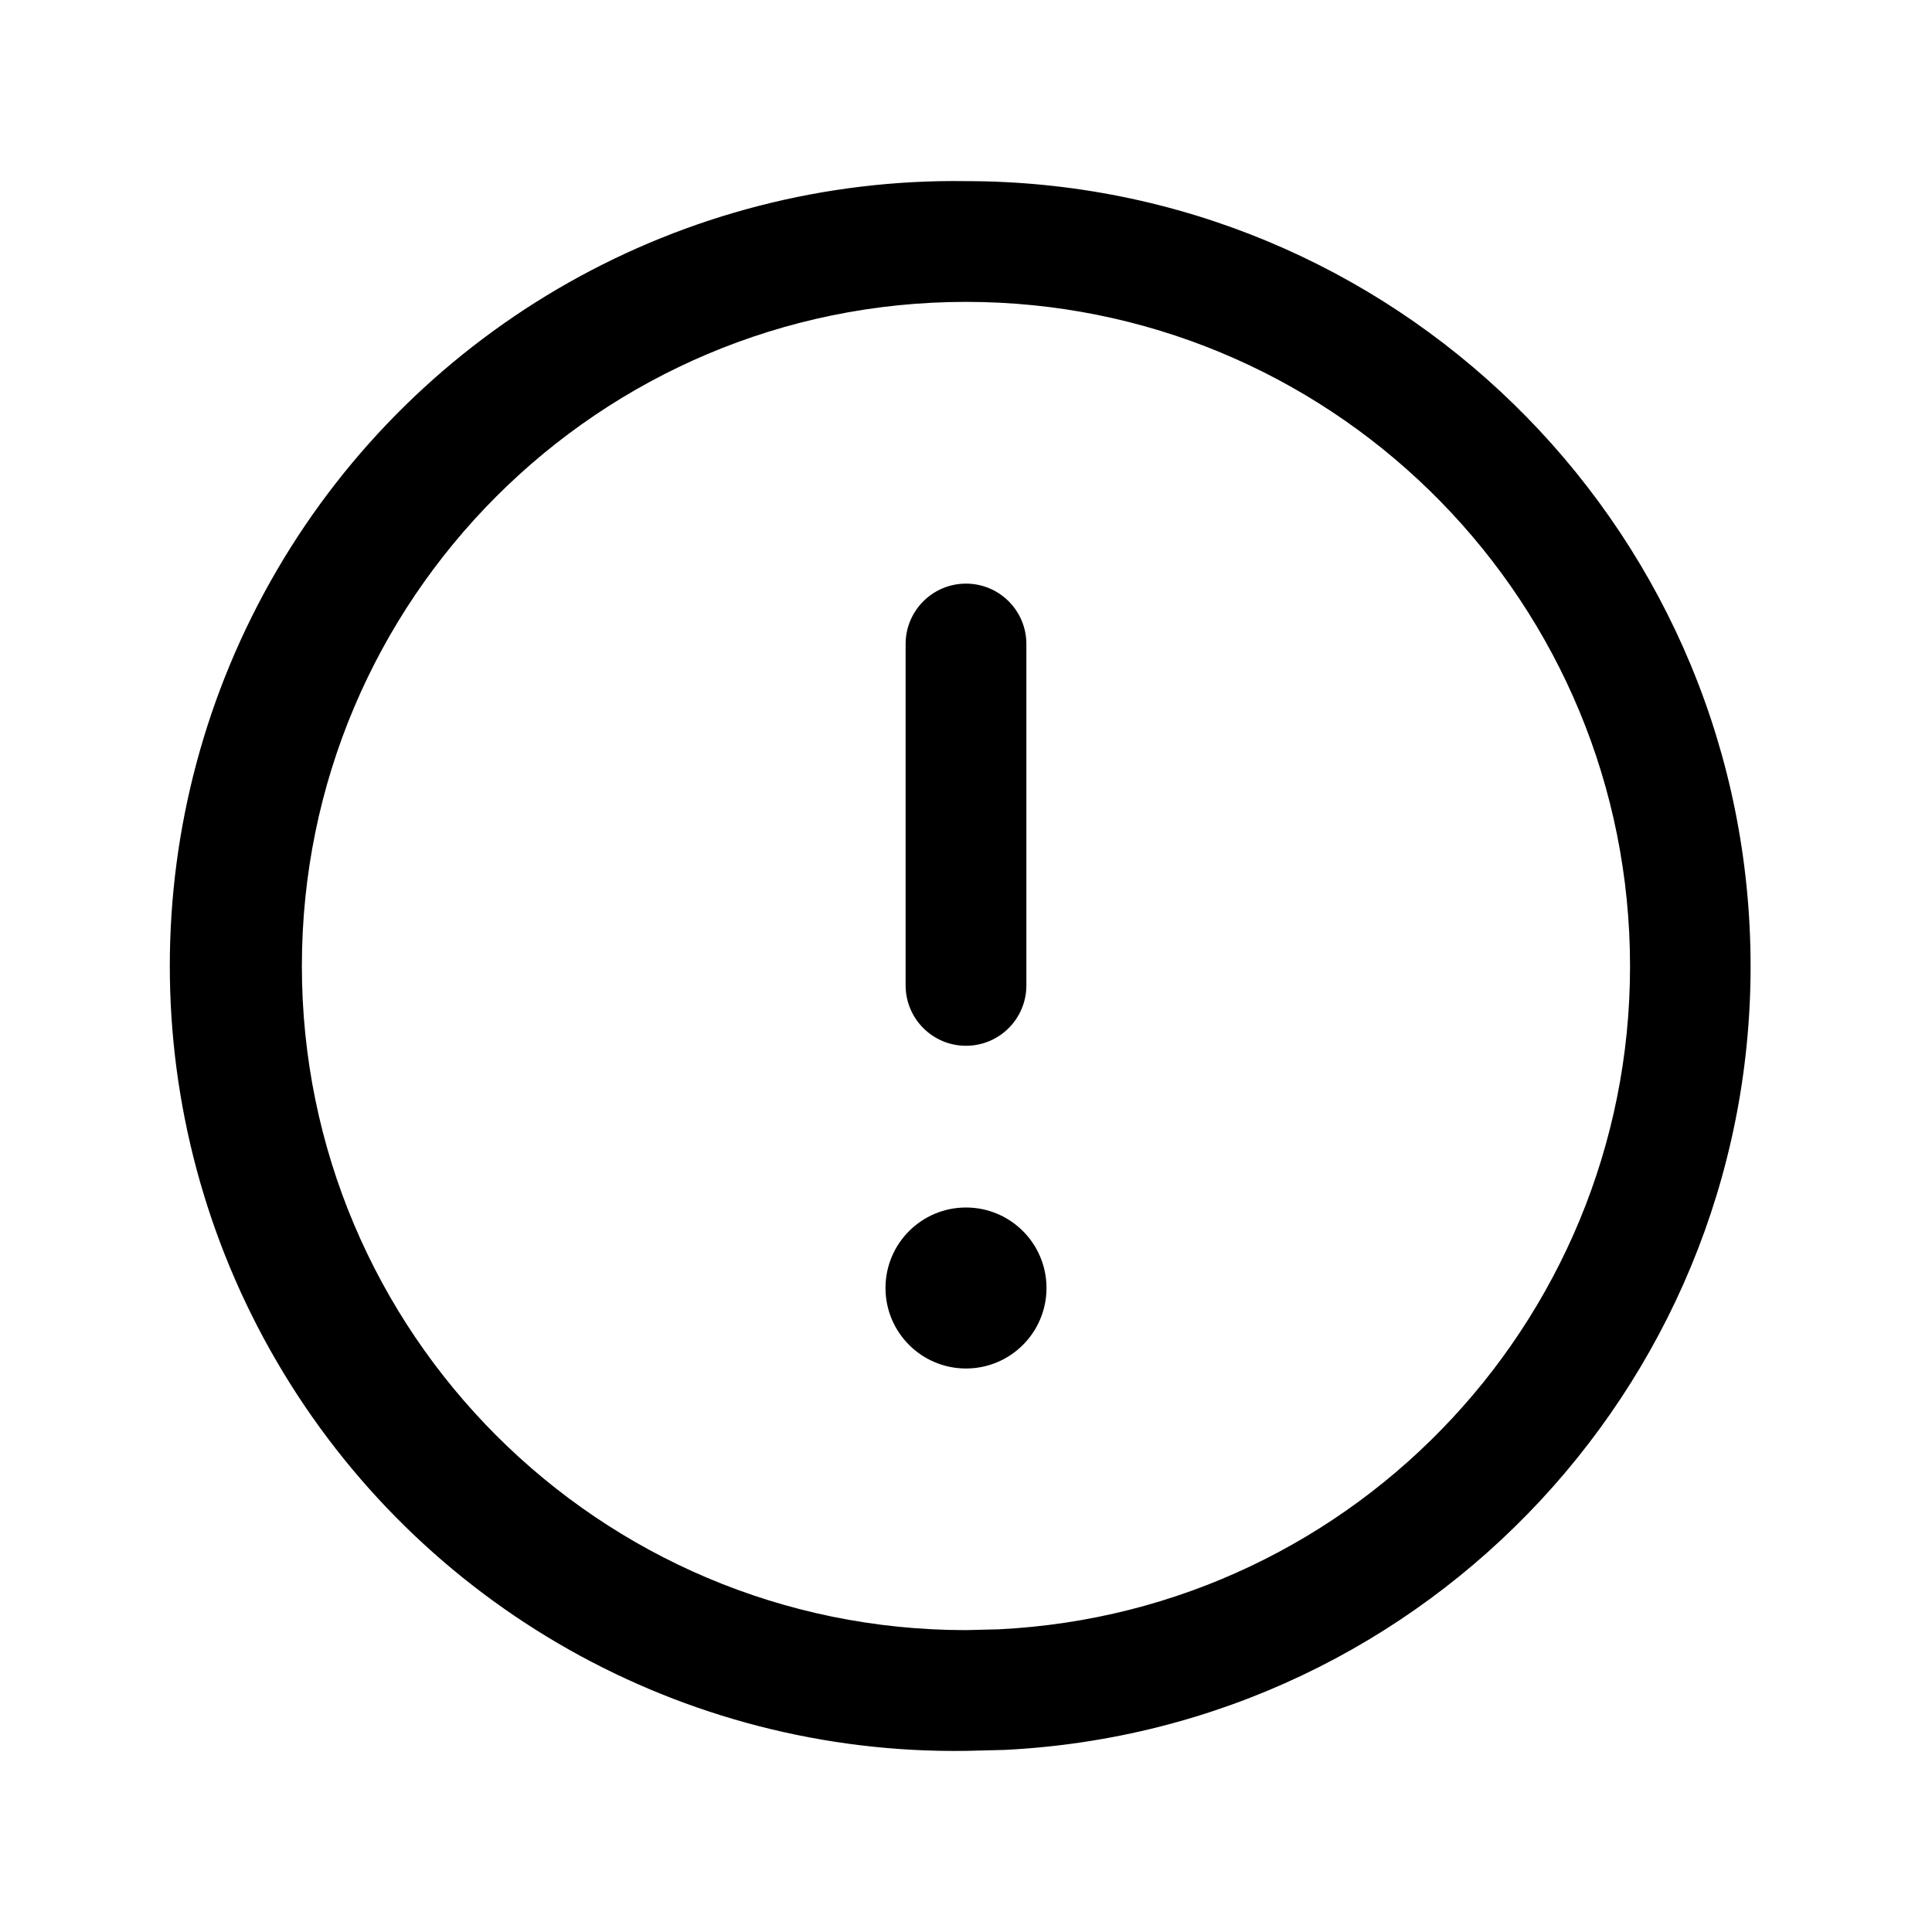
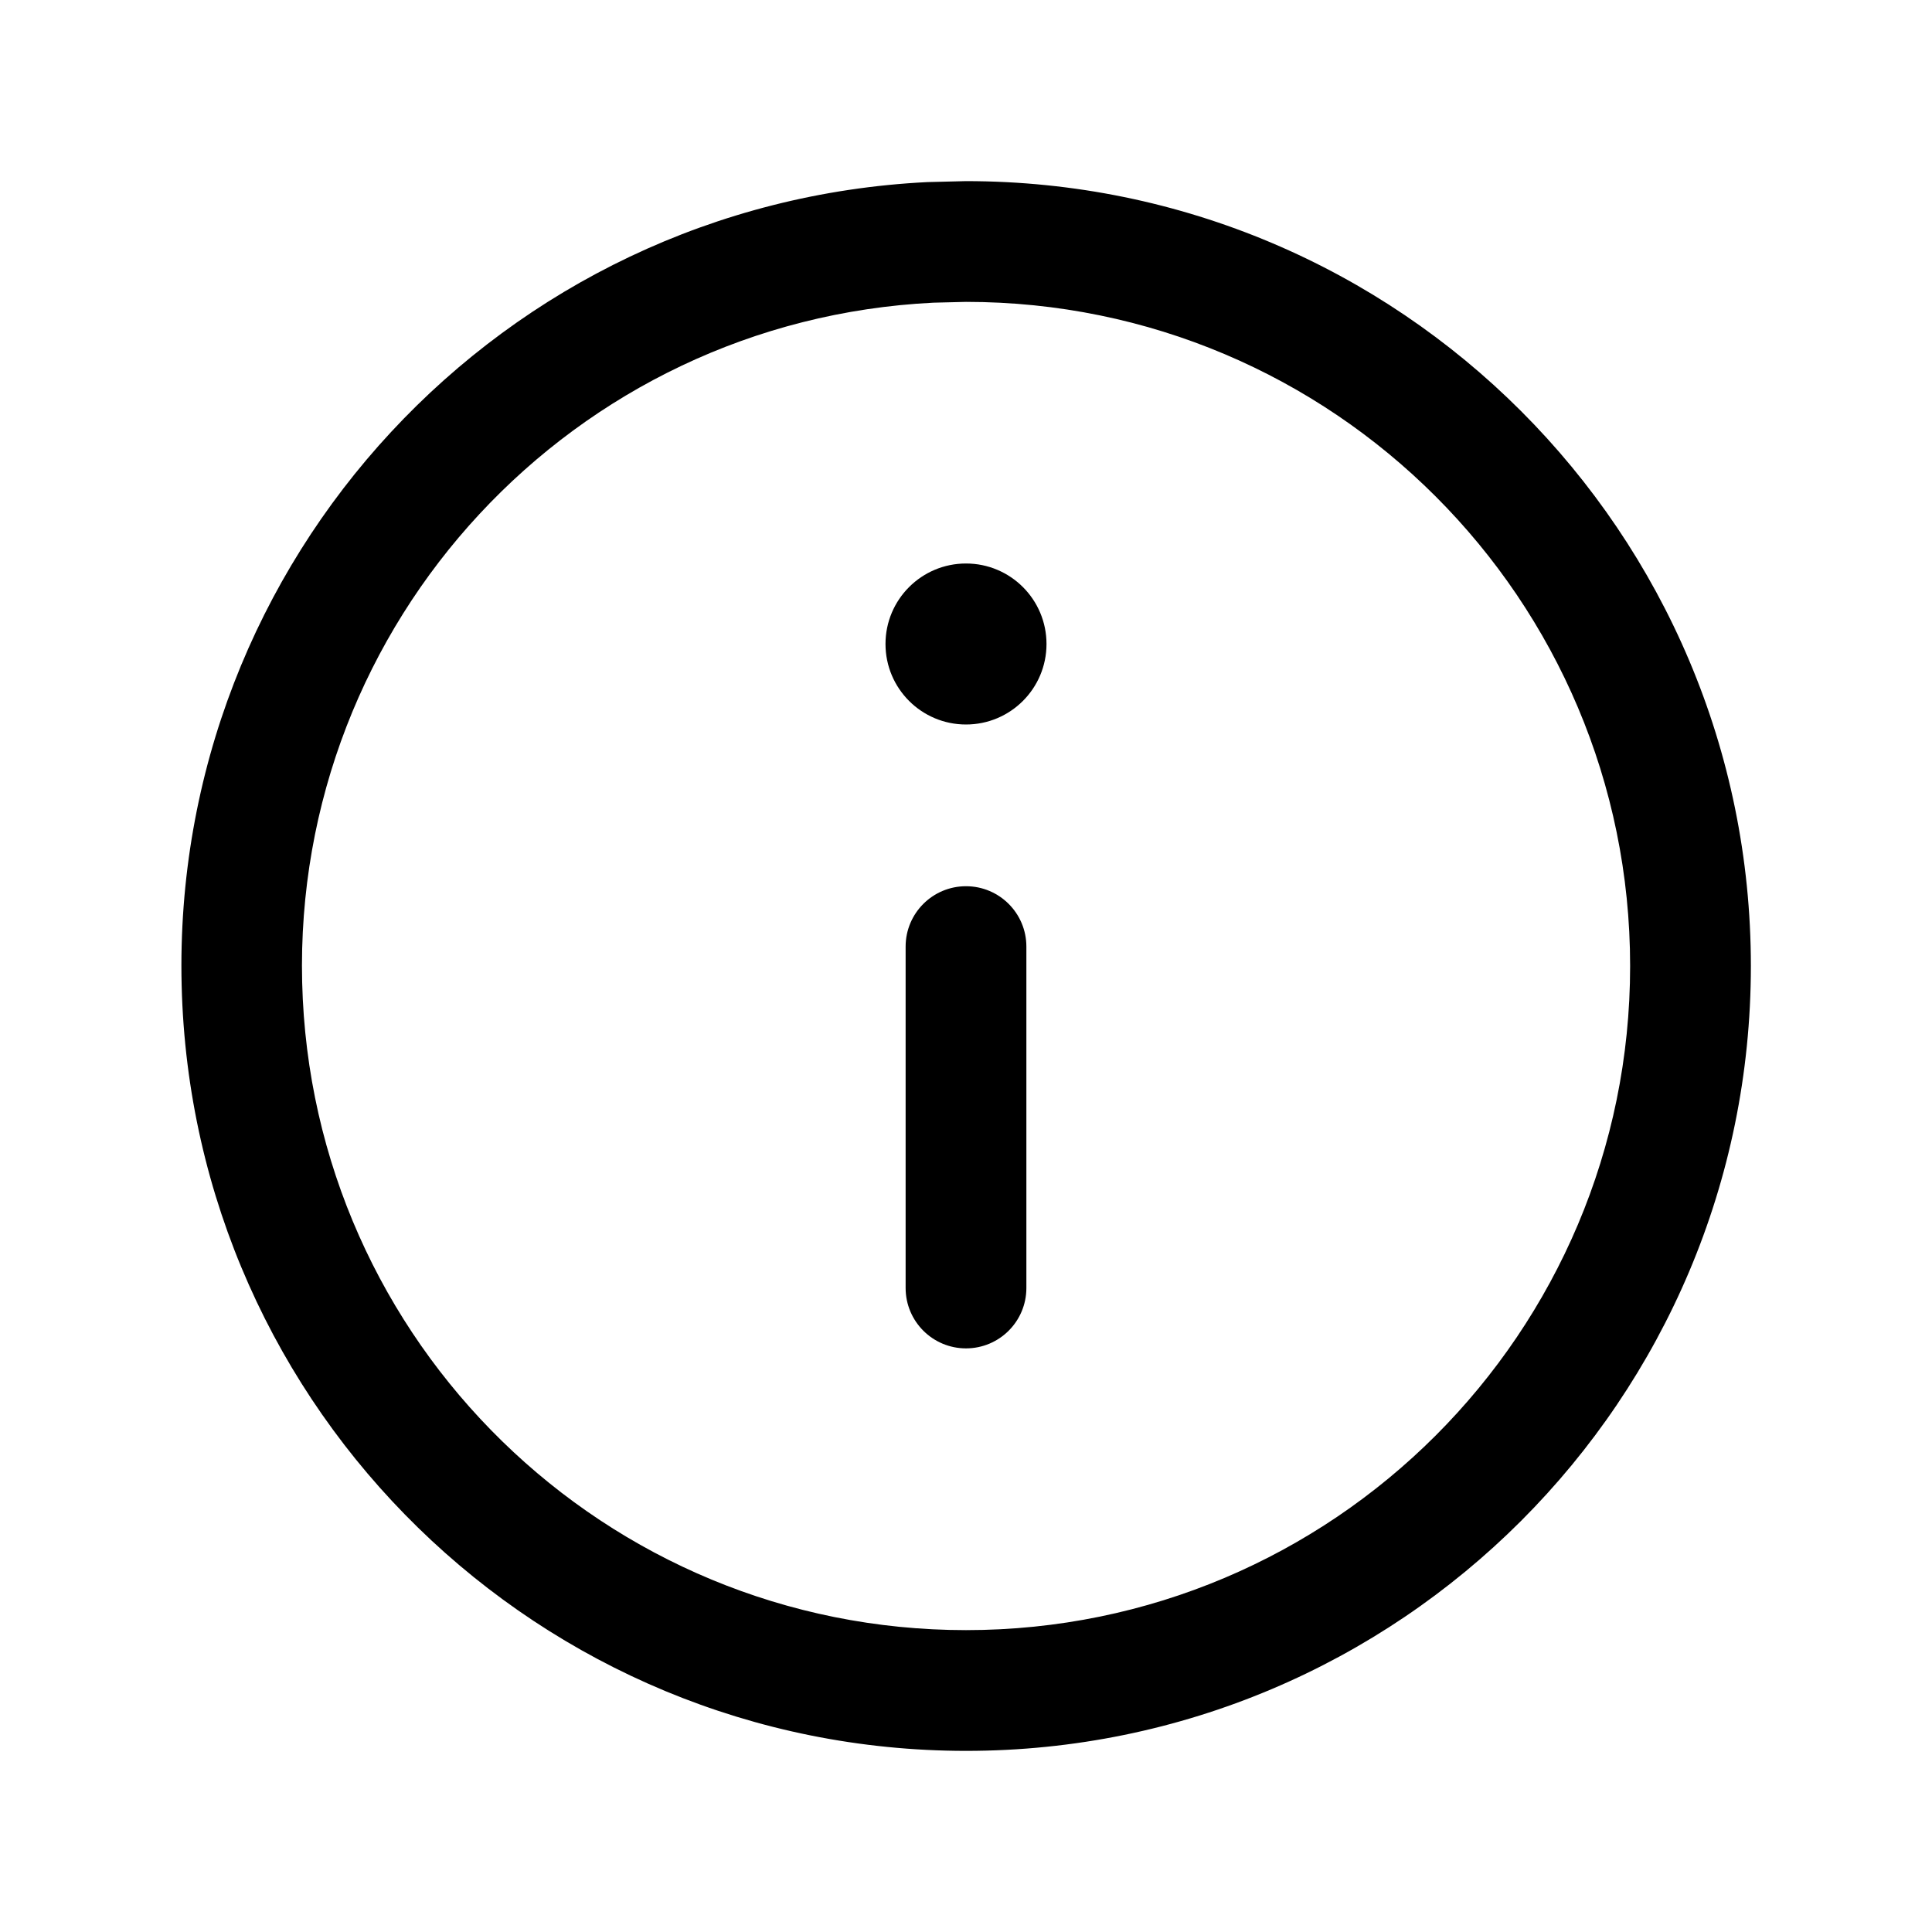
<svg xmlns="http://www.w3.org/2000/svg" width="24" height="24" fill="none" viewBox="0 0 24 24">
-   <path fill="#000" d="M12 15a1 1 0 1 1 0 2 1 1 0 0 1 0-2M12 7.25a.75.75 0 0 1 .75.75v4.241a.75.75 0 0 1-1.5 0V8a.75.75 0 0 1 .75-.75" />
-   <path fill="#000" d="M12 2.25a9.75 9.75 0 0 1 .48 19.488l-.48.012a9.751 9.751 0 1 1 0-19.5m0 1.5a8.25 8.25 0 1 0 0 16.5l.405-.01A8.25 8.25 0 0 0 12 3.75" />
+   <path fill="#000" d="M12 9a1 1 0 1 1 0-2 1 1 0 0 1 0 2M12 16.75a.75.75 0 0 1-.75-.75v-4.241a.75.75 0 0 1 1.5 0V16a.75.75 0 0 1-.75.75" />
+   <path fill="#000" d="M12 21.75a9.75 9.75 0 0 1-.48-19.488L12 2.25a9.75 9.75 0 1 1 0 19.5m0-1.5a8.25 8.25 0 1 0 0-16.5l-.405.01A8.25 8.25 0 0 0 12 20.25" />
</svg>
